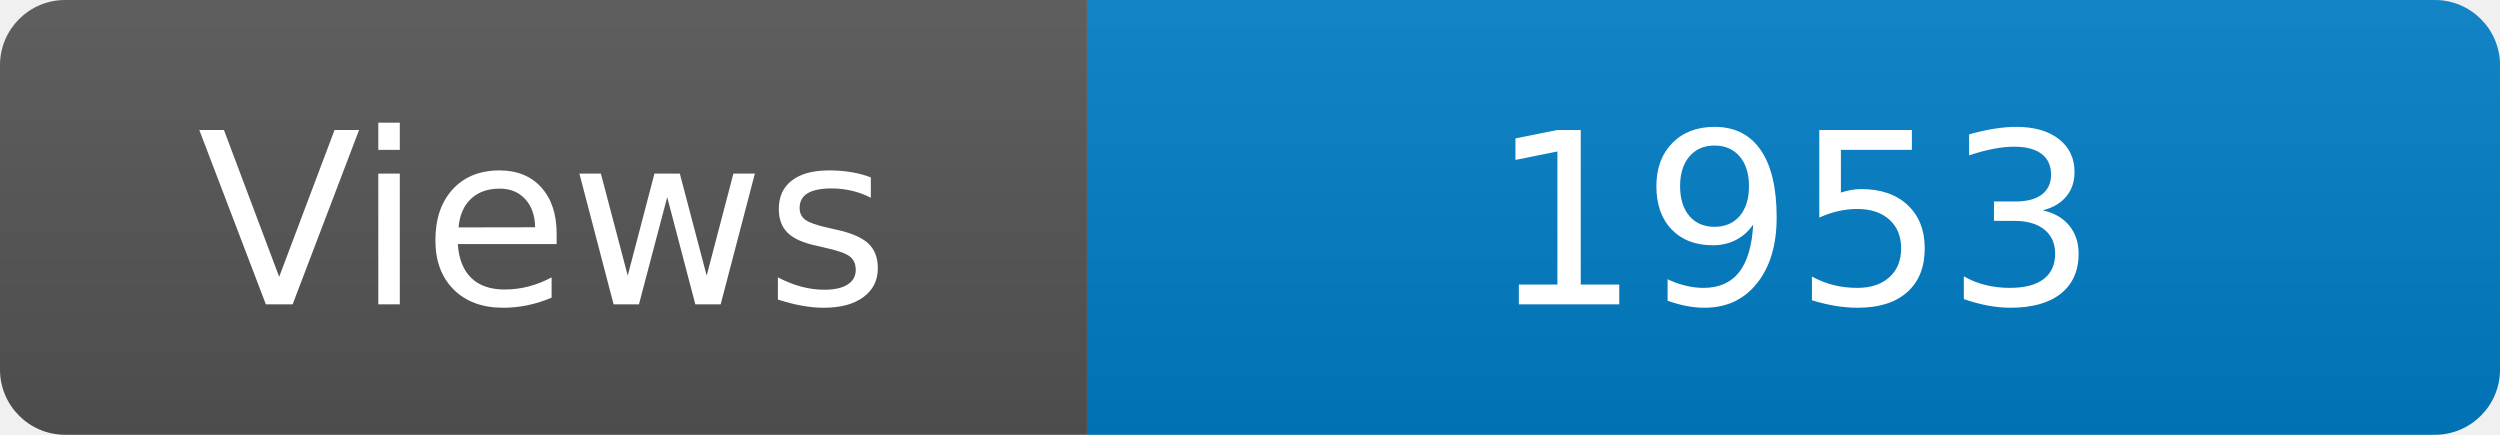
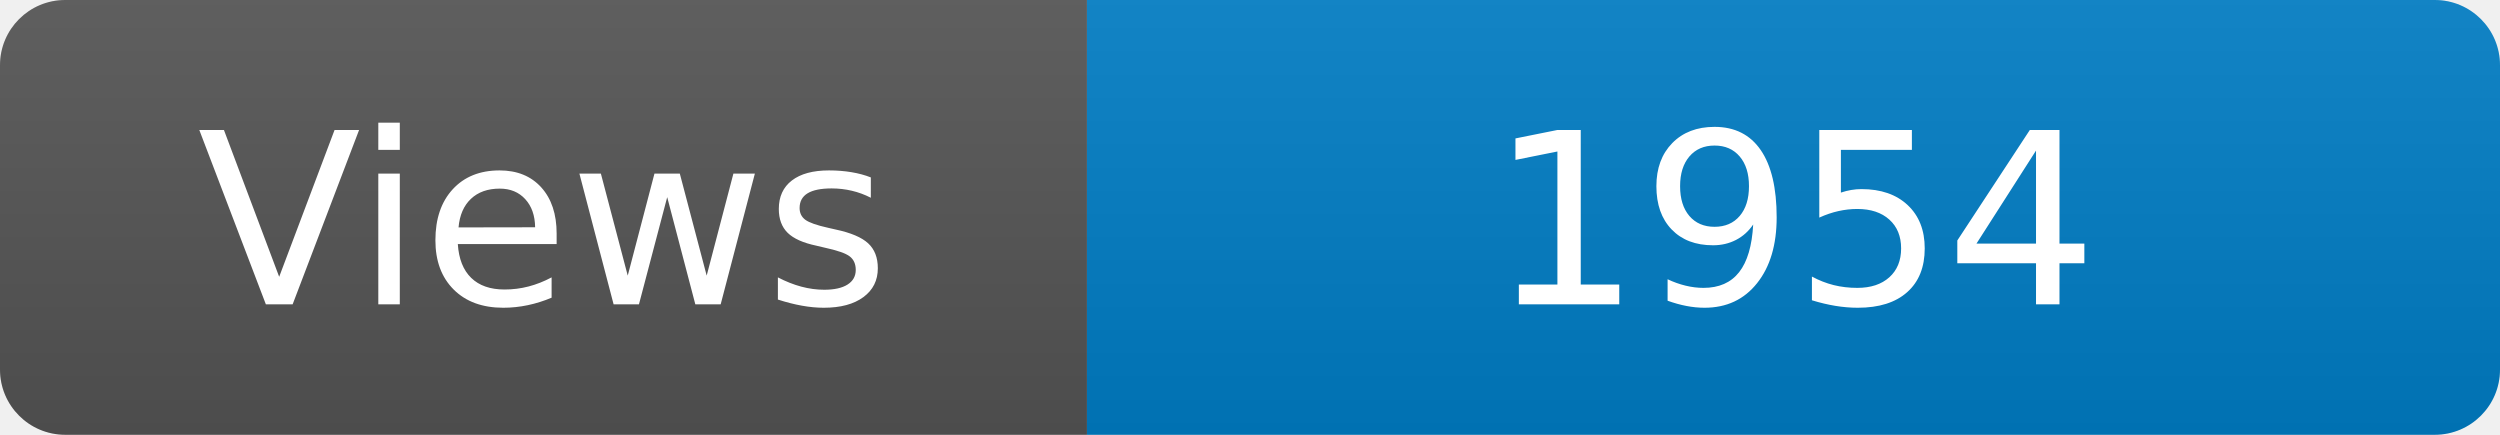
<svg xmlns="http://www.w3.org/2000/svg" width="115" height="20" role="img" aria-label="Maintained?: yes">
  <linearGradient id="s" x2="0" y2="100%">
    <stop offset="0" stop-color="#bbb" stop-opacity=".1" />
    <stop offset="1" stop-opacity=".1" />
  </linearGradient>
  <clipPath id="r">
    <rect width="115" height="20" rx="3" fill="#fff" />
  </clipPath>
  <g clip-path="url(#r)">
    <rect width="50" height="20" fill="#555" />
    <rect x="50" width="160" height="20" fill="#007ec6" />
    <rect width="115" height="20" fill="url(#s)" />
  </g>
  <g fill="#fff" text-anchor="middle" font-family="Verdana,Geneva,DejaVu Sans,sans-serif" font-size="110">
    <text x="250" y="140" transform="scale(.1)" fill="#fff">Views</text>
-     <text x="825" y="140" transform="scale(.1)" fill="#fff">1953</text>
+     <text x="825" y="140" transform="scale(.1)" fill="#fff">1954</text>
  </g>
</svg>
